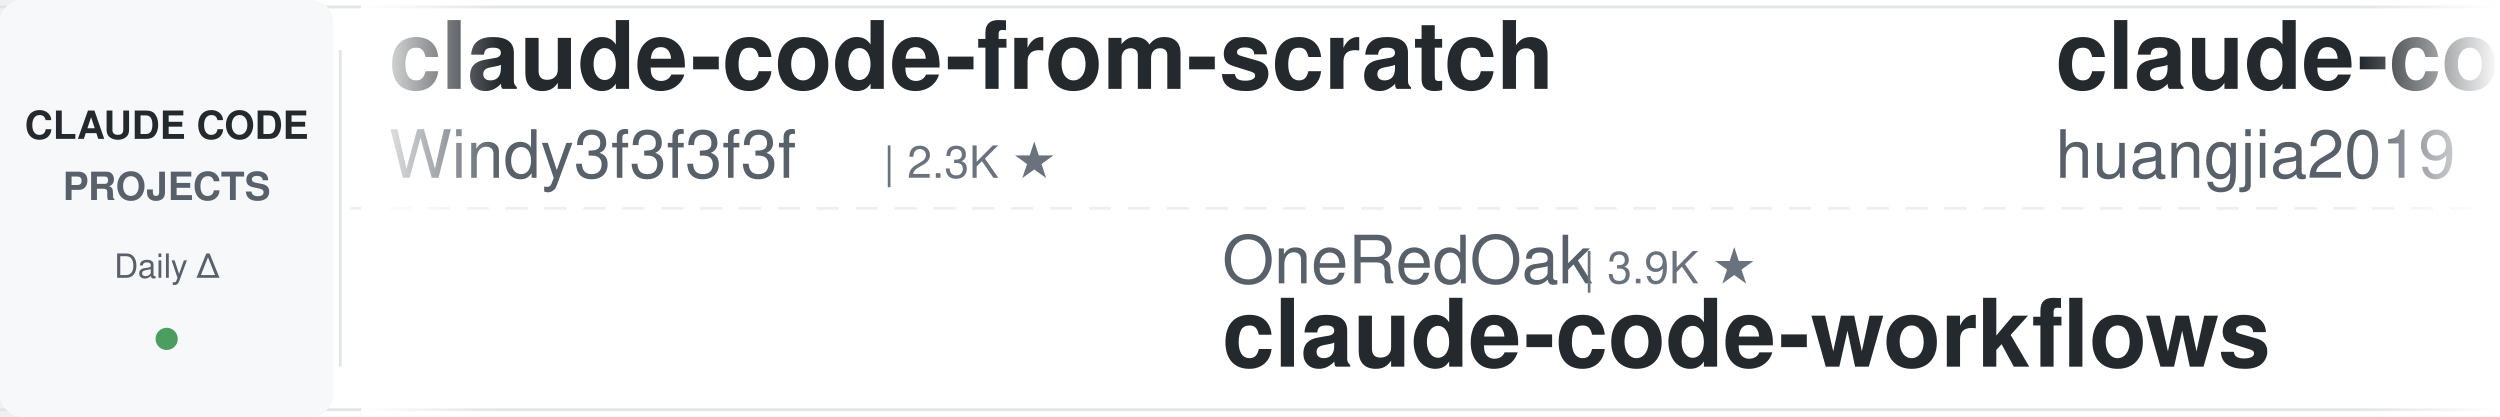
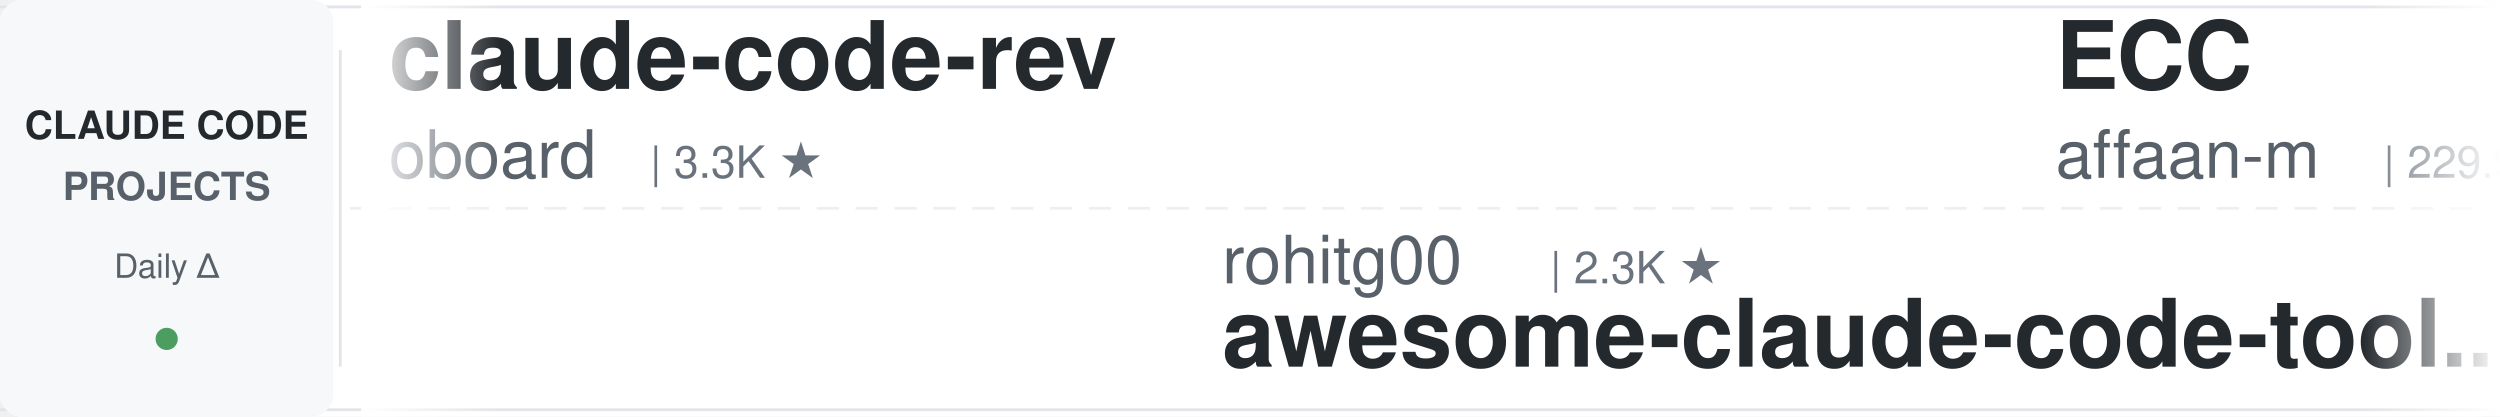
<svg xmlns="http://www.w3.org/2000/svg" width="900" height="150">
  <defs>
    <linearGradient id="leftFade" x1="0%" y1="0%" x2="100%" y2="0%">
      <stop offset="0%" style="stop-color:#ffffff;stop-opacity:1" />
      <stop offset="100%" style="stop-color:#ffffff;stop-opacity:0" />
    </linearGradient>
    <linearGradient id="rightFade" x1="0%" y1="0%" x2="100%" y2="0%">
      <stop offset="0%" style="stop-color:#ffffff;stop-opacity:0" />
      <stop offset="100%" style="stop-color:#ffffff;stop-opacity:1" />
    </linearGradient>
  </defs>
  <rect width="900" height="150" fill="#ffffff" rx="8" />
  <rect x="0" y="2" width="900" height="1" fill="#e1e4e8" />
  <rect x="0" y="147" width="900" height="1" fill="#e1e4e8" />
  <line x1="0" y1="75" x2="900" y2="75" stroke="#e1e4e8" stroke-width="1" stroke-dasharray="8 6" opacity="0.6" />
  <rect x="0" y="0" width="120" height="150" fill="#f6f8fa" rx="8" />
  <text x="60" y="50" font-family="-apple-system, BlinkMacSystemFont, 'Segoe UI', Helvetica, Arial, sans-serif" font-size="14" font-weight="600" fill="#24292e" text-anchor="middle">CLAUDE CODE</text>
  <text x="60" y="72" font-family="-apple-system, BlinkMacSystemFont, 'Segoe UI', Helvetica, Arial, sans-serif" font-size="14" font-weight="600" fill="#586069" text-anchor="middle">PROJECTS</text>
  <text x="60" y="100" font-family="-apple-system, BlinkMacSystemFont, 'Segoe UI', Helvetica, Arial, sans-serif" font-size="12" font-weight="500" fill="#586069" text-anchor="middle">Daily Δ</text>
  <circle cx="60" cy="122" r="4" fill="#22863a" opacity="0.8" />
  <rect x="122" y="18" width="1" height="114" fill="#e1e4e8" />
  <clipPath id="tickerClip">
    <rect x="130" y="0" width="770" height="150" />
  </clipPath>
  <g clip-path="url(#tickerClip)">
    <g id="tickerItems">
      <animateTransform attributeName="transform" attributeType="XML" type="translate" from="0 0" to="-3000 0" dur="54s" repeatCount="indefinite" />
      <g transform="translate(0, 0)">
-         <text x="140" y="32" font-family="-apple-system, BlinkMacSystemFont, 'Segoe UI', Helvetica, Arial, sans-serif" font-size="34" font-weight="600" fill="#24292e">claude-code-from-scratch</text>
-         <text x="140" y="64" font-family="-apple-system, BlinkMacSystemFont, 'Segoe UI', Helvetica, Arial, sans-serif" font-size="24" font-weight="400" fill="#586069">Windy3f3f3f3f</text>
-         <text x="318" y="64" font-family="-apple-system, BlinkMacSystemFont, 'Segoe UI', Helvetica, Arial, sans-serif" font-size="16" font-weight="500" fill="#6a737d">| 2.3K ★</text>
+         <text x="140" y="32" font-family="-apple-system, BlinkMacSystemFont, 'Segoe UI', Helvetica, Arial, sans-serif" font-size="34" font-weight="600" fill="#24292e">claude-code-rev</text>
+         <text x="140" y="64" font-family="-apple-system, BlinkMacSystemFont, 'Segoe UI', Helvetica, Arial, sans-serif" font-size="24" font-weight="400" fill="#586069">oboard</text>
+         <text x="234" y="64" font-family="-apple-system, BlinkMacSystemFont, 'Segoe UI', Helvetica, Arial, sans-serif" font-size="16" font-weight="500" fill="#6a737d">| 3.3K ★</text>
      </g>
      <g transform="translate(300, 0)">
-         <text x="140" y="102" font-family="-apple-system, BlinkMacSystemFont, 'Segoe UI', Helvetica, Arial, sans-serif" font-size="24" font-weight="400" fill="#586069">OneRedOak</text>
-         <text x="270" y="102" font-family="-apple-system, BlinkMacSystemFont, 'Segoe UI', Helvetica, Arial, sans-serif" font-size="16" font-weight="500" fill="#6a737d">| 3.9K ★</text>
-         <text x="140" y="132" font-family="-apple-system, BlinkMacSystemFont, 'Segoe UI', Helvetica, Arial, sans-serif" font-size="34" font-weight="600" fill="#24292e">claude-code-workflows</text>
+         <text x="140" y="102" font-family="-apple-system, BlinkMacSystemFont, 'Segoe UI', Helvetica, Arial, sans-serif" font-size="24" font-weight="400" fill="#586069">rohitg00</text>
+         <text x="258" y="102" font-family="-apple-system, BlinkMacSystemFont, 'Segoe UI', Helvetica, Arial, sans-serif" font-size="16" font-weight="500" fill="#6a737d">| 2.3K ★</text>
+         <text x="140" y="132" font-family="-apple-system, BlinkMacSystemFont, 'Segoe UI', Helvetica, Arial, sans-serif" font-size="34" font-weight="600" fill="#24292e">awesome-claude-code-tool...</text>
      </g>
      <g transform="translate(600, 0)">
-         <text x="140" y="32" font-family="-apple-system, BlinkMacSystemFont, 'Segoe UI', Helvetica, Arial, sans-serif" font-size="34" font-weight="600" fill="#24292e">claude-code-engineering</text>
-         <text x="140" y="64" font-family="-apple-system, BlinkMacSystemFont, 'Segoe UI', Helvetica, Arial, sans-serif" font-size="24" font-weight="400" fill="#586069">huangjia2019</text>
-         <text x="306" y="64" font-family="-apple-system, BlinkMacSystemFont, 'Segoe UI', Helvetica, Arial, sans-serif" font-size="16" font-weight="500" fill="#6a737d">| 980 ★</text>
+         <text x="140" y="32" font-family="-apple-system, BlinkMacSystemFont, 'Segoe UI', Helvetica, Arial, sans-serif" font-size="34" font-weight="600" fill="#24292e">ECC</text>
+         <text x="140" y="64" font-family="-apple-system, BlinkMacSystemFont, 'Segoe UI', Helvetica, Arial, sans-serif" font-size="24" font-weight="400" fill="#586069">affaan-m</text>
+         <text x="258" y="64" font-family="-apple-system, BlinkMacSystemFont, 'Segoe UI', Helvetica, Arial, sans-serif" font-size="16" font-weight="500" fill="#6a737d">| 229.9K ★</text>
      </g>
      <g transform="translate(900, 0)">
-         <text x="140" y="102" font-family="-apple-system, BlinkMacSystemFont, 'Segoe UI', Helvetica, Arial, sans-serif" font-size="24" font-weight="400" fill="#586069">liuup</text>
-         <text x="222" y="102" font-family="-apple-system, BlinkMacSystemFont, 'Segoe UI', Helvetica, Arial, sans-serif" font-size="16" font-weight="500" fill="#6a737d">| 3.5K ★</text>
-         <text x="140" y="132" font-family="-apple-system, BlinkMacSystemFont, 'Segoe UI', Helvetica, Arial, sans-serif" font-size="34" font-weight="600" fill="#24292e">claude-code-analysis</text>
+         <text x="140" y="102" font-family="-apple-system, BlinkMacSystemFont, 'Segoe UI', Helvetica, Arial, sans-serif" font-size="24" font-weight="400" fill="#586069">Windy3f3f3f3f</text>
+         <text x="318" y="102" font-family="-apple-system, BlinkMacSystemFont, 'Segoe UI', Helvetica, Arial, sans-serif" font-size="16" font-weight="500" fill="#6a737d">| 3.2K ★</text>
+         <text x="140" y="132" font-family="-apple-system, BlinkMacSystemFont, 'Segoe UI', Helvetica, Arial, sans-serif" font-size="34" font-weight="600" fill="#24292e">how-claude-code-works</text>
      </g>
      <g transform="translate(1200, 0)">
-         <text x="140" y="32" font-family="-apple-system, BlinkMacSystemFont, 'Segoe UI', Helvetica, Arial, sans-serif" font-size="34" font-weight="600" fill="#24292e">Claude-Code-Game-Studios</text>
-         <text x="140" y="64" font-family="-apple-system, BlinkMacSystemFont, 'Segoe UI', Helvetica, Arial, sans-serif" font-size="24" font-weight="400" fill="#586069">Donchitos</text>
-         <text x="270" y="64" font-family="-apple-system, BlinkMacSystemFont, 'Segoe UI', Helvetica, Arial, sans-serif" font-size="16" font-weight="500" fill="#6a737d">| 23.0K ★</text>
+         <text x="140" y="32" font-family="-apple-system, BlinkMacSystemFont, 'Segoe UI', Helvetica, Arial, sans-serif" font-size="34" font-weight="600" fill="#24292e">claude-code-best-practic...</text>
+         <text x="140" y="64" font-family="-apple-system, BlinkMacSystemFont, 'Segoe UI', Helvetica, Arial, sans-serif" font-size="24" font-weight="400" fill="#586069">shanraisshan</text>
+         <text x="306" y="64" font-family="-apple-system, BlinkMacSystemFont, 'Segoe UI', Helvetica, Arial, sans-serif" font-size="16" font-weight="500" fill="#6a737d">| 62.6K ★</text>
      </g>
      <g transform="translate(1500, 0)">
-         <text x="140" y="102" font-family="-apple-system, BlinkMacSystemFont, 'Segoe UI', Helvetica, Arial, sans-serif" font-size="24" font-weight="400" fill="#586069">https-deeplearning-ai</text>
-         <text x="414" y="102" font-family="-apple-system, BlinkMacSystemFont, 'Segoe UI', Helvetica, Arial, sans-serif" font-size="16" font-weight="500" fill="#6a737d">| 533 ★</text>
-         <text x="140" y="132" font-family="-apple-system, BlinkMacSystemFont, 'Segoe UI', Helvetica, Arial, sans-serif" font-size="34" font-weight="600" fill="#24292e">sc-claude-code-files</text>
+         <text x="140" y="102" font-family="-apple-system, BlinkMacSystemFont, 'Segoe UI', Helvetica, Arial, sans-serif" font-size="24" font-weight="400" fill="#586069">anthropics</text>
+         <text x="282" y="102" font-family="-apple-system, BlinkMacSystemFont, 'Segoe UI', Helvetica, Arial, sans-serif" font-size="16" font-weight="500" fill="#6a737d">| 907 ★</text>
+         <text x="140" y="132" font-family="-apple-system, BlinkMacSystemFont, 'Segoe UI', Helvetica, Arial, sans-serif" font-size="34" font-weight="600" fill="#24292e">claude-code-base-action</text>
      </g>
      <g transform="translate(1800, 0)">
-         <text x="140" y="32" font-family="-apple-system, BlinkMacSystemFont, 'Segoe UI', Helvetica, Arial, sans-serif" font-size="34" font-weight="600" fill="#24292e">ClaudeCodeAgents</text>
-         <text x="140" y="64" font-family="-apple-system, BlinkMacSystemFont, 'Segoe UI', Helvetica, Arial, sans-serif" font-size="24" font-weight="400" fill="#586069">darcyegb</text>
-         <text x="258" y="64" font-family="-apple-system, BlinkMacSystemFont, 'Segoe UI', Helvetica, Arial, sans-serif" font-size="16" font-weight="500" fill="#6a737d">| 747 ★</text>
+         <text x="140" y="32" font-family="-apple-system, BlinkMacSystemFont, 'Segoe UI', Helvetica, Arial, sans-serif" font-size="34" font-weight="600" fill="#24292e">claude-code-settings</text>
+         <text x="140" y="64" font-family="-apple-system, BlinkMacSystemFont, 'Segoe UI', Helvetica, Arial, sans-serif" font-size="24" font-weight="400" fill="#586069">feiskyer</text>
+         <text x="258" y="64" font-family="-apple-system, BlinkMacSystemFont, 'Segoe UI', Helvetica, Arial, sans-serif" font-size="16" font-weight="500" fill="#6a737d">| 1.6K ★</text>
      </g>
      <g transform="translate(2100, 0)">
-         <text x="140" y="102" font-family="-apple-system, BlinkMacSystemFont, 'Segoe UI', Helvetica, Arial, sans-serif" font-size="24" font-weight="400" fill="#586069">carlvellotti</text>
-         <text x="306" y="102" font-family="-apple-system, BlinkMacSystemFont, 'Segoe UI', Helvetica, Arial, sans-serif" font-size="16" font-weight="500" fill="#6a737d">| 2.1K ★</text>
-         <text x="140" y="132" font-family="-apple-system, BlinkMacSystemFont, 'Segoe UI', Helvetica, Arial, sans-serif" font-size="34" font-weight="600" fill="#24292e">claude-code-pm-course</text>
+         <text x="140" y="102" font-family="-apple-system, BlinkMacSystemFont, 'Segoe UI', Helvetica, Arial, sans-serif" font-size="24" font-weight="400" fill="#586069">shareAI-lab</text>
+         <text x="294" y="102" font-family="-apple-system, BlinkMacSystemFont, 'Segoe UI', Helvetica, Arial, sans-serif" font-size="16" font-weight="500" fill="#6a737d">| 71.1K ★</text>
+         <text x="140" y="132" font-family="-apple-system, BlinkMacSystemFont, 'Segoe UI', Helvetica, Arial, sans-serif" font-size="34" font-weight="600" fill="#24292e">learn-claude-code</text>
      </g>
      <g transform="translate(2400, 0)">
-         <text x="140" y="32" font-family="-apple-system, BlinkMacSystemFont, 'Segoe UI', Helvetica, Arial, sans-serif" font-size="34" font-weight="600" fill="#24292e">claude-code-hooks-master...</text>
-         <text x="140" y="64" font-family="-apple-system, BlinkMacSystemFont, 'Segoe UI', Helvetica, Arial, sans-serif" font-size="24" font-weight="400" fill="#586069">disler</text>
-         <text x="234" y="64" font-family="-apple-system, BlinkMacSystemFont, 'Segoe UI', Helvetica, Arial, sans-serif" font-size="16" font-weight="500" fill="#6a737d">| 3.8K ★</text>
+         <text x="140" y="32" font-family="-apple-system, BlinkMacSystemFont, 'Segoe UI', Helvetica, Arial, sans-serif" font-size="34" font-weight="600" fill="#24292e">Claude-Code-Usage-Monito...</text>
+         <text x="140" y="64" font-family="-apple-system, BlinkMacSystemFont, 'Segoe UI', Helvetica, Arial, sans-serif" font-size="24" font-weight="400" fill="#586069">Maciek-roboblog</text>
+         <text x="342" y="64" font-family="-apple-system, BlinkMacSystemFont, 'Segoe UI', Helvetica, Arial, sans-serif" font-size="16" font-weight="500" fill="#6a737d">| 8.4K ★</text>
      </g>
      <g transform="translate(2700, 0)">
-         <text x="140" y="102" font-family="-apple-system, BlinkMacSystemFont, 'Segoe UI', Helvetica, Arial, sans-serif" font-size="24" font-weight="400" fill="#586069">Yuyz0112</text>
-         <text x="258" y="102" font-family="-apple-system, BlinkMacSystemFont, 'Segoe UI', Helvetica, Arial, sans-serif" font-size="16" font-weight="500" fill="#6a737d">| 2.4K ★</text>
-         <text x="140" y="132" font-family="-apple-system, BlinkMacSystemFont, 'Segoe UI', Helvetica, Arial, sans-serif" font-size="34" font-weight="600" fill="#24292e">claude-code-reverse</text>
+         <text x="140" y="102" font-family="-apple-system, BlinkMacSystemFont, 'Segoe UI', Helvetica, Arial, sans-serif" font-size="24" font-weight="400" fill="#586069">ding113</text>
+         <text x="246" y="102" font-family="-apple-system, BlinkMacSystemFont, 'Segoe UI', Helvetica, Arial, sans-serif" font-size="16" font-weight="500" fill="#6a737d">| 3.2K ★</text>
+         <text x="140" y="132" font-family="-apple-system, BlinkMacSystemFont, 'Segoe UI', Helvetica, Arial, sans-serif" font-size="34" font-weight="600" fill="#24292e">claude-code-hub</text>
      </g>
      <g transform="translate(3000, 0)">
-         <text x="140" y="32" font-family="-apple-system, BlinkMacSystemFont, 'Segoe UI', Helvetica, Arial, sans-serif" font-size="34" font-weight="600" fill="#24292e">claude-code-from-scratch</text>
-         <text x="140" y="64" font-family="-apple-system, BlinkMacSystemFont, 'Segoe UI', Helvetica, Arial, sans-serif" font-size="24" font-weight="400" fill="#586069">Windy3f3f3f3f</text>
-         <text x="318" y="64" font-family="-apple-system, BlinkMacSystemFont, 'Segoe UI', Helvetica, Arial, sans-serif" font-size="16" font-weight="500" fill="#6a737d">| 2.3K ★</text>
+         <text x="140" y="32" font-family="-apple-system, BlinkMacSystemFont, 'Segoe UI', Helvetica, Arial, sans-serif" font-size="34" font-weight="600" fill="#24292e">claude-code-rev</text>
+         <text x="140" y="64" font-family="-apple-system, BlinkMacSystemFont, 'Segoe UI', Helvetica, Arial, sans-serif" font-size="24" font-weight="400" fill="#586069">oboard</text>
+         <text x="234" y="64" font-family="-apple-system, BlinkMacSystemFont, 'Segoe UI', Helvetica, Arial, sans-serif" font-size="16" font-weight="500" fill="#6a737d">| 3.3K ★</text>
      </g>
      <g transform="translate(3300, 0)">
-         <text x="140" y="102" font-family="-apple-system, BlinkMacSystemFont, 'Segoe UI', Helvetica, Arial, sans-serif" font-size="24" font-weight="400" fill="#586069">OneRedOak</text>
-         <text x="270" y="102" font-family="-apple-system, BlinkMacSystemFont, 'Segoe UI', Helvetica, Arial, sans-serif" font-size="16" font-weight="500" fill="#6a737d">| 3.9K ★</text>
-         <text x="140" y="132" font-family="-apple-system, BlinkMacSystemFont, 'Segoe UI', Helvetica, Arial, sans-serif" font-size="34" font-weight="600" fill="#24292e">claude-code-workflows</text>
+         <text x="140" y="102" font-family="-apple-system, BlinkMacSystemFont, 'Segoe UI', Helvetica, Arial, sans-serif" font-size="24" font-weight="400" fill="#586069">rohitg00</text>
+         <text x="258" y="102" font-family="-apple-system, BlinkMacSystemFont, 'Segoe UI', Helvetica, Arial, sans-serif" font-size="16" font-weight="500" fill="#6a737d">| 2.3K ★</text>
+         <text x="140" y="132" font-family="-apple-system, BlinkMacSystemFont, 'Segoe UI', Helvetica, Arial, sans-serif" font-size="34" font-weight="600" fill="#24292e">awesome-claude-code-tool...</text>
      </g>
      <g transform="translate(3600, 0)">
-         <text x="140" y="32" font-family="-apple-system, BlinkMacSystemFont, 'Segoe UI', Helvetica, Arial, sans-serif" font-size="34" font-weight="600" fill="#24292e">claude-code-engineering</text>
-         <text x="140" y="64" font-family="-apple-system, BlinkMacSystemFont, 'Segoe UI', Helvetica, Arial, sans-serif" font-size="24" font-weight="400" fill="#586069">huangjia2019</text>
-         <text x="306" y="64" font-family="-apple-system, BlinkMacSystemFont, 'Segoe UI', Helvetica, Arial, sans-serif" font-size="16" font-weight="500" fill="#6a737d">| 980 ★</text>
+         <text x="140" y="32" font-family="-apple-system, BlinkMacSystemFont, 'Segoe UI', Helvetica, Arial, sans-serif" font-size="34" font-weight="600" fill="#24292e">ECC</text>
+         <text x="140" y="64" font-family="-apple-system, BlinkMacSystemFont, 'Segoe UI', Helvetica, Arial, sans-serif" font-size="24" font-weight="400" fill="#586069">affaan-m</text>
+         <text x="258" y="64" font-family="-apple-system, BlinkMacSystemFont, 'Segoe UI', Helvetica, Arial, sans-serif" font-size="16" font-weight="500" fill="#6a737d">| 229.9K ★</text>
      </g>
      <g transform="translate(3900, 0)">
-         <text x="140" y="102" font-family="-apple-system, BlinkMacSystemFont, 'Segoe UI', Helvetica, Arial, sans-serif" font-size="24" font-weight="400" fill="#586069">liuup</text>
-         <text x="222" y="102" font-family="-apple-system, BlinkMacSystemFont, 'Segoe UI', Helvetica, Arial, sans-serif" font-size="16" font-weight="500" fill="#6a737d">| 3.5K ★</text>
-         <text x="140" y="132" font-family="-apple-system, BlinkMacSystemFont, 'Segoe UI', Helvetica, Arial, sans-serif" font-size="34" font-weight="600" fill="#24292e">claude-code-analysis</text>
+         <text x="140" y="102" font-family="-apple-system, BlinkMacSystemFont, 'Segoe UI', Helvetica, Arial, sans-serif" font-size="24" font-weight="400" fill="#586069">Windy3f3f3f3f</text>
+         <text x="318" y="102" font-family="-apple-system, BlinkMacSystemFont, 'Segoe UI', Helvetica, Arial, sans-serif" font-size="16" font-weight="500" fill="#6a737d">| 3.2K ★</text>
+         <text x="140" y="132" font-family="-apple-system, BlinkMacSystemFont, 'Segoe UI', Helvetica, Arial, sans-serif" font-size="34" font-weight="600" fill="#24292e">how-claude-code-works</text>
      </g>
    </g>
  </g>
  <rect x="130" y="0" width="50" height="150" fill="url(#leftFade)" />
  <rect x="850" y="0" width="50" height="150" fill="url(#rightFade)" />
</svg>
